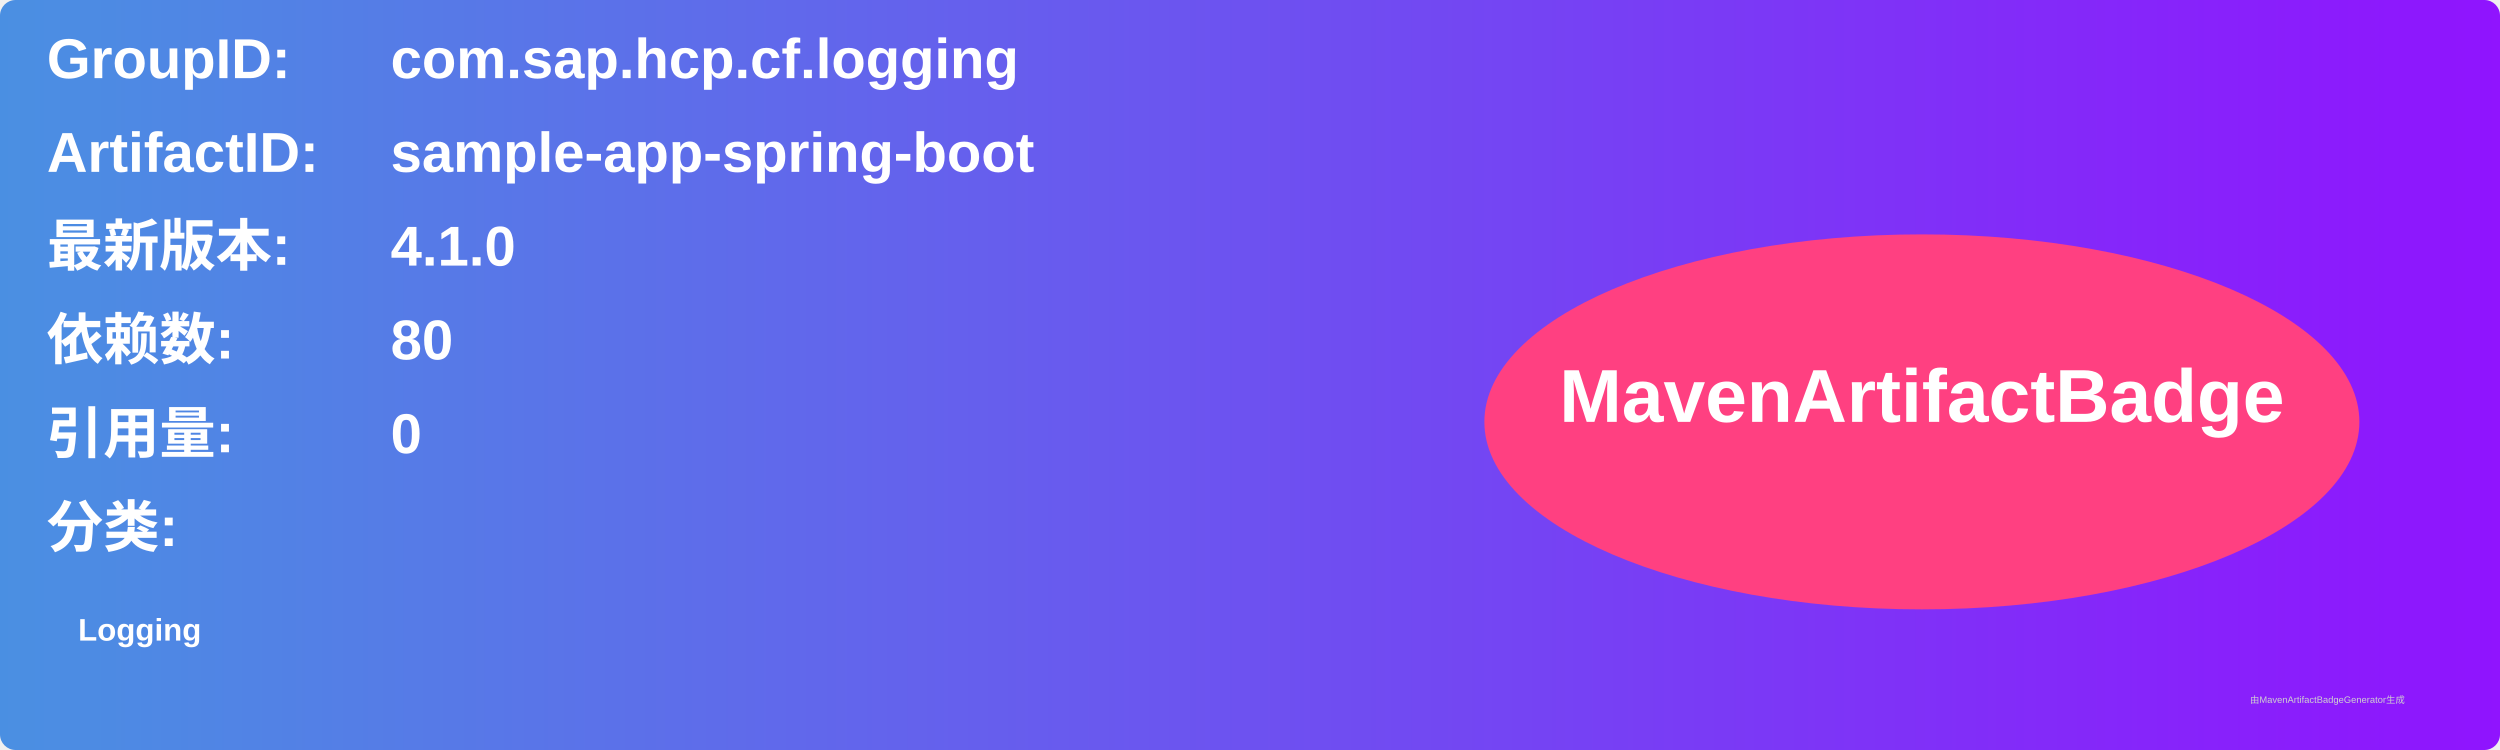
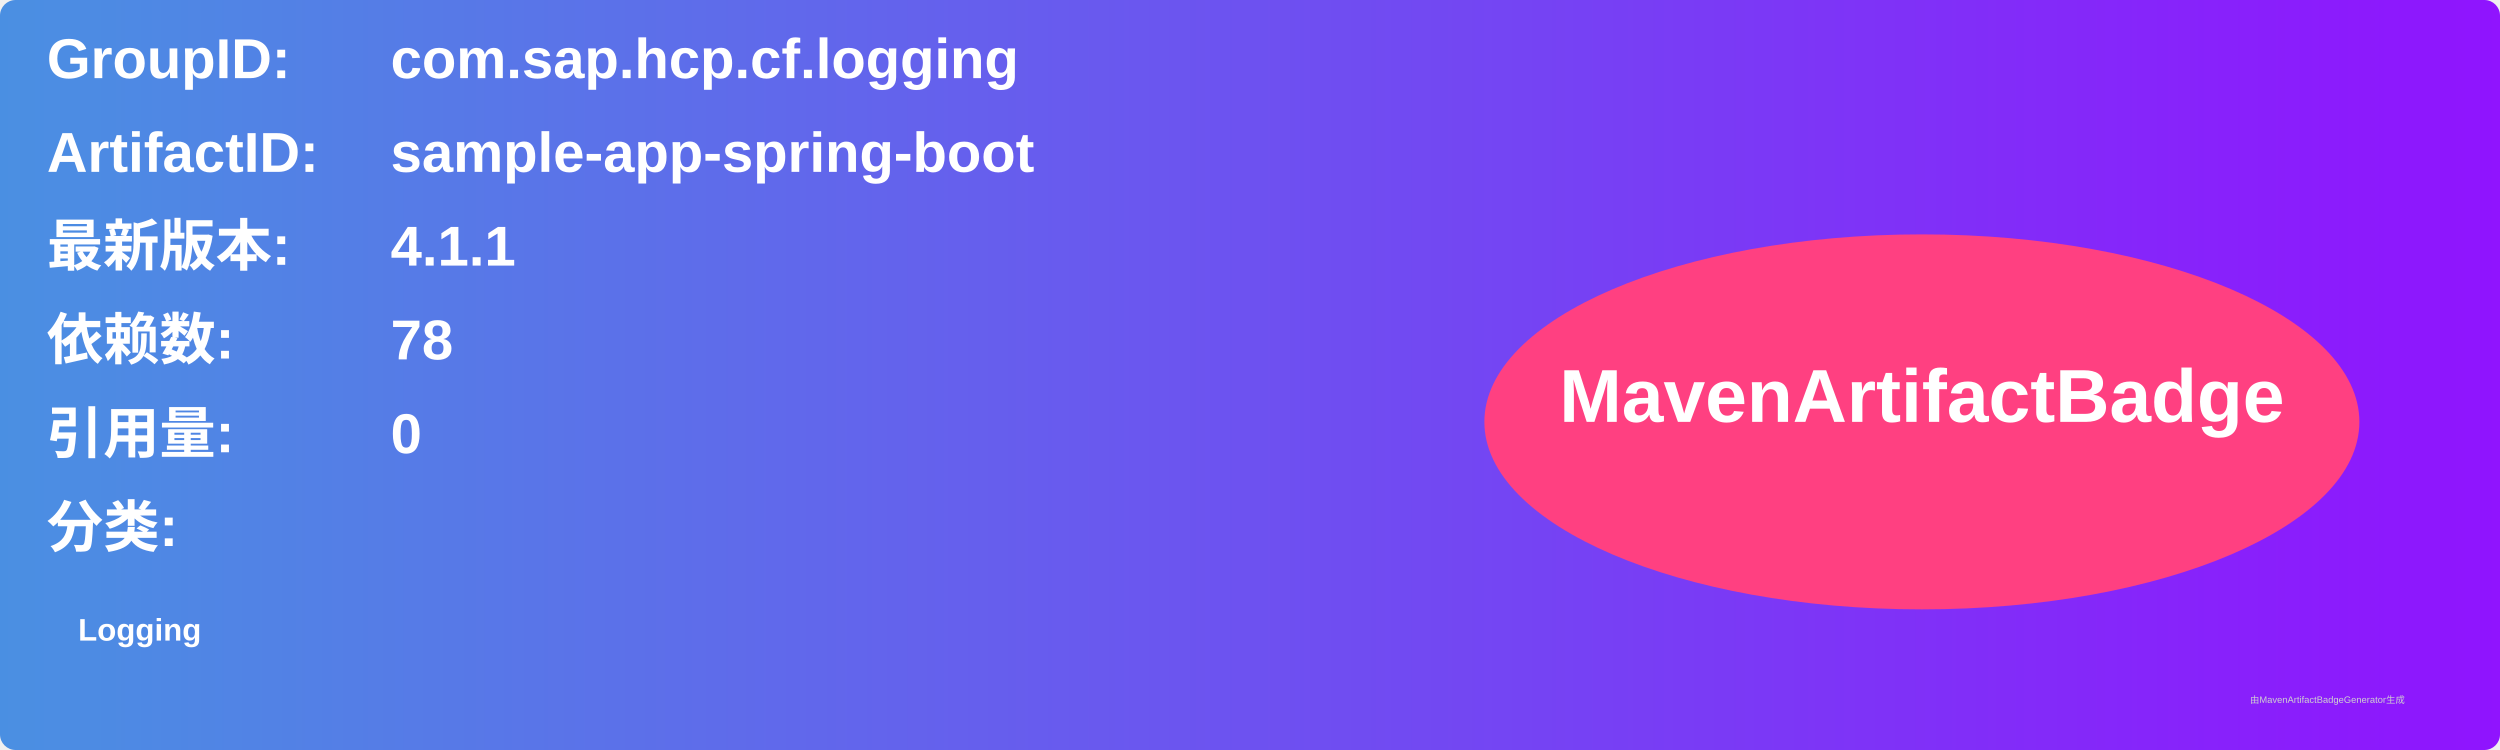
<svg xmlns="http://www.w3.org/2000/svg" width="800" height="240" viewBox="0 0 800 240">
  <linearGradient id="grad" x1="0%" y1="0%" x2="100%" y2="0%">
    <stop offset="0%" stop-color="#4a90e2" />
    <stop offset="100%" stop-color="#9013fe" />
  </linearGradient>
  <rect width="100%" height="100%" rx="5" ry="5" fill="url(#grad)" />
  <g transform="translate(15, 15)">
    <text x="0" y="10" font-family="Arial" font-size="18" fill="white" font-weight="bold" width="260">GroupID:</text>
    <text x="110" y="10" font-family="Arial" font-size="18" fill="white" font-weight="bold" width="460">com.sap.hcp.cf.logging</text>
    <text x="0" y="40" font-family="Arial" font-size="18" fill="white" font-weight="bold" width="260">ArtifactID:</text>
    <text x="110" y="40" font-family="Arial" font-size="18" fill="white" font-weight="bold" width="460">sample-app-spring-boot</text>
    <text x="0" y="70" font-family="Arial" font-size="18" fill="white" font-weight="bold">最新版本:</text>
    <text x="110" y="70" font-family="Arial" font-size="18" fill="white" font-weight="bold">
-       <tspan font-weight="bold">4.1.0</tspan>
+       <tspan font-weight="bold">4.1.1</tspan>
    </text>
    <text x="0" y="100" font-family="Arial" font-size="18" fill="white" font-weight="bold">依赖数: </text>
    <text x="110" y="100" font-family="Arial" font-size="18" fill="white">
-       <tspan font-weight="bold">80</tspan>
+       <tspan font-weight="bold">78</tspan>
    </text>
    <text x="0" y="130" font-family="Arial" font-size="18" fill="white" font-weight="bold">引用量: </text>
    <text x="110" y="130" font-family="Arial" font-size="18" fill="white">
      <tspan font-weight="bold">0</tspan>
    </text>
    <text x="0" y="160" font-family="Arial" font-size="18" fill="white" font-weight="bold">分类:</text>
    <text x="10" y="190" font-family="Arial" font-size="10" fill="white">
      <tspan font-weight="bold">Logging</tspan>
    </text>
    <ellipse cx="600" cy="120" rx="140" ry="60" fill="#ff4081" />
    <text x="600" y="120" text-anchor="middle" font-family="Arial" font-size="24" fill="white" font-weight="bold">MavenArtifactBadge</text>
  </g>
  <text x="720" y="225" font-family="Arial" font-size="3" fill="#d0d0d0">由MavenArtifactBadgeGenerator生成</text>
</svg>
